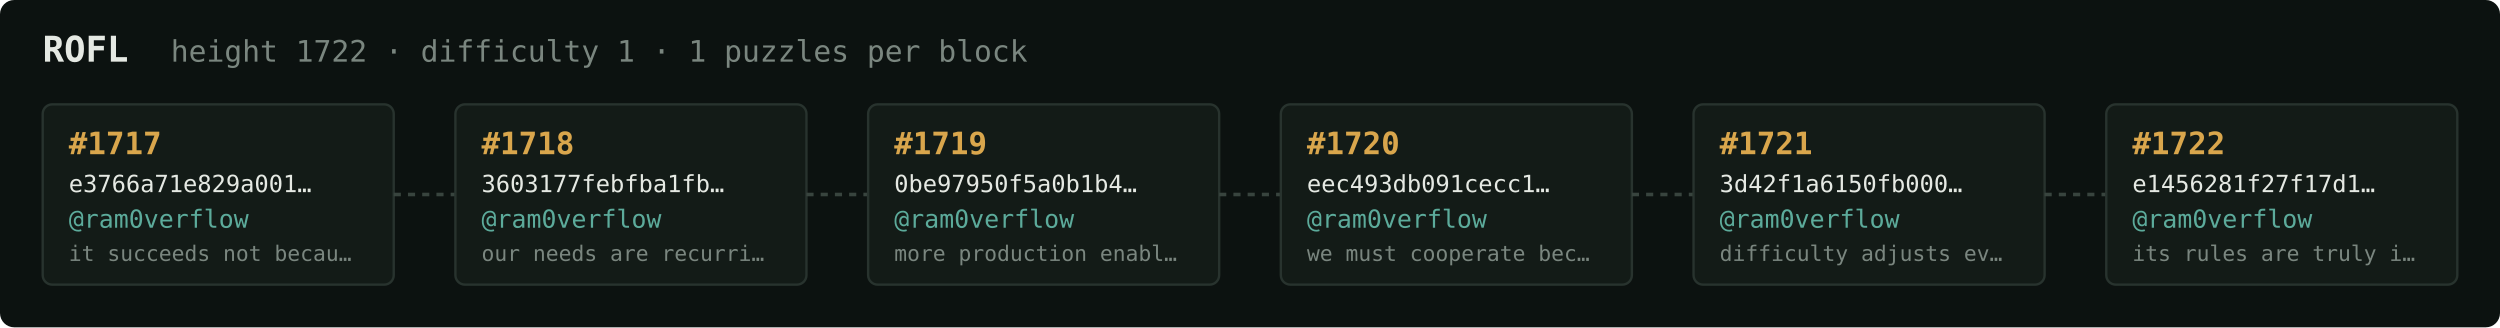
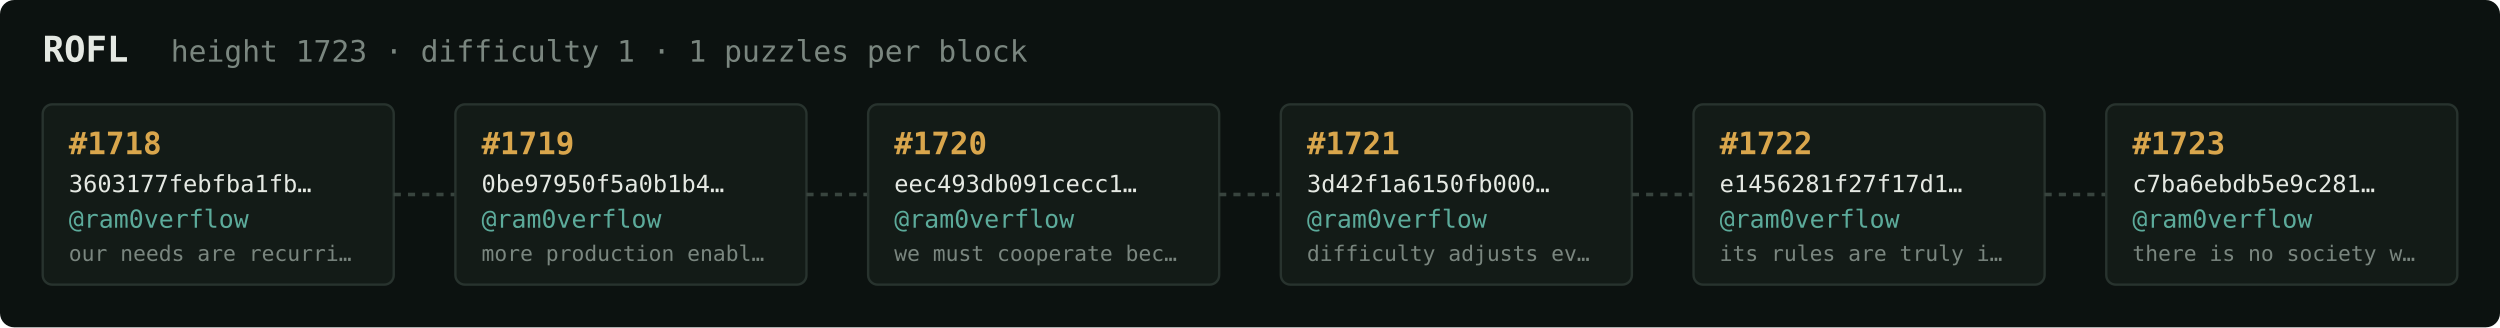
<svg xmlns="http://www.w3.org/2000/svg" width="1054" height="138" viewBox="0 0 1054 138" font-family="ui-monospace,SFMono-Regular,Menlo,monospace">
  <rect fill="#0c1210" width="1054" height="138" rx="6" />
  <text x="18" y="26" fill="#e5e9e3" font-size="15" font-weight="700">ROFL</text>
-   <text x="72" y="26" fill="#7a867f" font-size="12.5">height 1722 · difficulty 1 · 1 puzzles per block</text>
+   <text x="72" y="26" fill="#7a867f" font-size="12.5">height 1723 · difficulty 1 · 1 puzzles per block</text>
  <rect x="18" y="44" width="148" height="76" rx="4" fill="#131b17" stroke="#28332e" stroke-width="1" />
-   <text x="29" y="65" fill="#d9a64c" font-size="13" font-weight="700">#1717</text>
-   <text x="29" y="81" fill="#e5e9e3" font-size="10">e3766a71e829a001…</text>
+   <text x="29" y="65" fill="#d9a64c" font-size="13" font-weight="700">#1718</text>
+   <text x="29" y="81" fill="#e5e9e3" font-size="10">3603177febfba1fb…</text>
  <text x="29" y="96" fill="#5cab9b" font-size="10.5">@ram0verflow</text>
-   <text x="29" y="110" fill="#7a867f" font-size="9">it succeeds not becau…</text>
+   <text x="29" y="110" fill="#7a867f" font-size="9">our needs are recurri…</text>
  <line x1="166" y1="82.0" x2="192" y2="82.0" stroke="#38443e" stroke-width="1.5" stroke-dasharray="3 3" />
  <rect x="192" y="44" width="148" height="76" rx="4" fill="#131b17" stroke="#28332e" stroke-width="1" />
-   <text x="203" y="65" fill="#d9a64c" font-size="13" font-weight="700">#1718</text>
-   <text x="203" y="81" fill="#e5e9e3" font-size="10">3603177febfba1fb…</text>
+   <text x="203" y="65" fill="#d9a64c" font-size="13" font-weight="700">#1719</text>
+   <text x="203" y="81" fill="#e5e9e3" font-size="10">0be97950f5a0b1b4…</text>
  <text x="203" y="96" fill="#5cab9b" font-size="10.5">@ram0verflow</text>
-   <text x="203" y="110" fill="#7a867f" font-size="9">our needs are recurri…</text>
+   <text x="203" y="110" fill="#7a867f" font-size="9">more production enabl…</text>
  <line x1="340" y1="82.0" x2="366" y2="82.0" stroke="#38443e" stroke-width="1.5" stroke-dasharray="3 3" />
  <rect x="366" y="44" width="148" height="76" rx="4" fill="#131b17" stroke="#28332e" stroke-width="1" />
-   <text x="377" y="65" fill="#d9a64c" font-size="13" font-weight="700">#1719</text>
-   <text x="377" y="81" fill="#e5e9e3" font-size="10">0be97950f5a0b1b4…</text>
+   <text x="377" y="65" fill="#d9a64c" font-size="13" font-weight="700">#1720</text>
+   <text x="377" y="81" fill="#e5e9e3" font-size="10">eec493db091cecc1…</text>
  <text x="377" y="96" fill="#5cab9b" font-size="10.5">@ram0verflow</text>
-   <text x="377" y="110" fill="#7a867f" font-size="9">more production enabl…</text>
+   <text x="377" y="110" fill="#7a867f" font-size="9">we must cooperate bec…</text>
  <line x1="514" y1="82.0" x2="540" y2="82.0" stroke="#38443e" stroke-width="1.5" stroke-dasharray="3 3" />
  <rect x="540" y="44" width="148" height="76" rx="4" fill="#131b17" stroke="#28332e" stroke-width="1" />
-   <text x="551" y="65" fill="#d9a64c" font-size="13" font-weight="700">#1720</text>
-   <text x="551" y="81" fill="#e5e9e3" font-size="10">eec493db091cecc1…</text>
+   <text x="551" y="65" fill="#d9a64c" font-size="13" font-weight="700">#1721</text>
+   <text x="551" y="81" fill="#e5e9e3" font-size="10">3d42f1a6150fb000…</text>
  <text x="551" y="96" fill="#5cab9b" font-size="10.5">@ram0verflow</text>
-   <text x="551" y="110" fill="#7a867f" font-size="9">we must cooperate bec…</text>
+   <text x="551" y="110" fill="#7a867f" font-size="9">difficulty adjusts ev…</text>
  <line x1="688" y1="82.0" x2="714" y2="82.0" stroke="#38443e" stroke-width="1.5" stroke-dasharray="3 3" />
  <rect x="714" y="44" width="148" height="76" rx="4" fill="#131b17" stroke="#28332e" stroke-width="1" />
-   <text x="725" y="65" fill="#d9a64c" font-size="13" font-weight="700">#1721</text>
-   <text x="725" y="81" fill="#e5e9e3" font-size="10">3d42f1a6150fb000…</text>
+   <text x="725" y="65" fill="#d9a64c" font-size="13" font-weight="700">#1722</text>
+   <text x="725" y="81" fill="#e5e9e3" font-size="10">e1456281f27f17d1…</text>
  <text x="725" y="96" fill="#5cab9b" font-size="10.5">@ram0verflow</text>
-   <text x="725" y="110" fill="#7a867f" font-size="9">difficulty adjusts ev…</text>
+   <text x="725" y="110" fill="#7a867f" font-size="9">its rules are truly i…</text>
  <line x1="862" y1="82.0" x2="888" y2="82.0" stroke="#38443e" stroke-width="1.5" stroke-dasharray="3 3" />
  <rect x="888" y="44" width="148" height="76" rx="4" fill="#131b17" stroke="#28332e" stroke-width="1" />
-   <text x="899" y="65" fill="#d9a64c" font-size="13" font-weight="700">#1722</text>
-   <text x="899" y="81" fill="#e5e9e3" font-size="10">e1456281f27f17d1…</text>
+   <text x="899" y="65" fill="#d9a64c" font-size="13" font-weight="700">#1723</text>
+   <text x="899" y="81" fill="#e5e9e3" font-size="10">c7ba6ebdb5e9c281…</text>
  <text x="899" y="96" fill="#5cab9b" font-size="10.5">@ram0verflow</text>
-   <text x="899" y="110" fill="#7a867f" font-size="9">its rules are truly i…</text>
+   <text x="899" y="110" fill="#7a867f" font-size="9">there is no society w…</text>
</svg>
